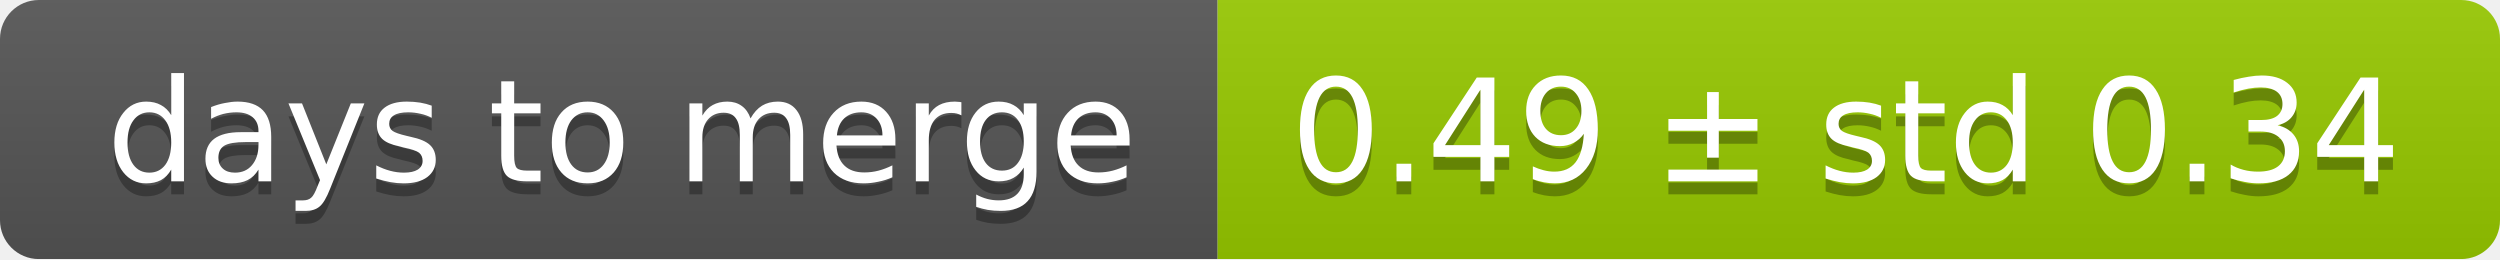
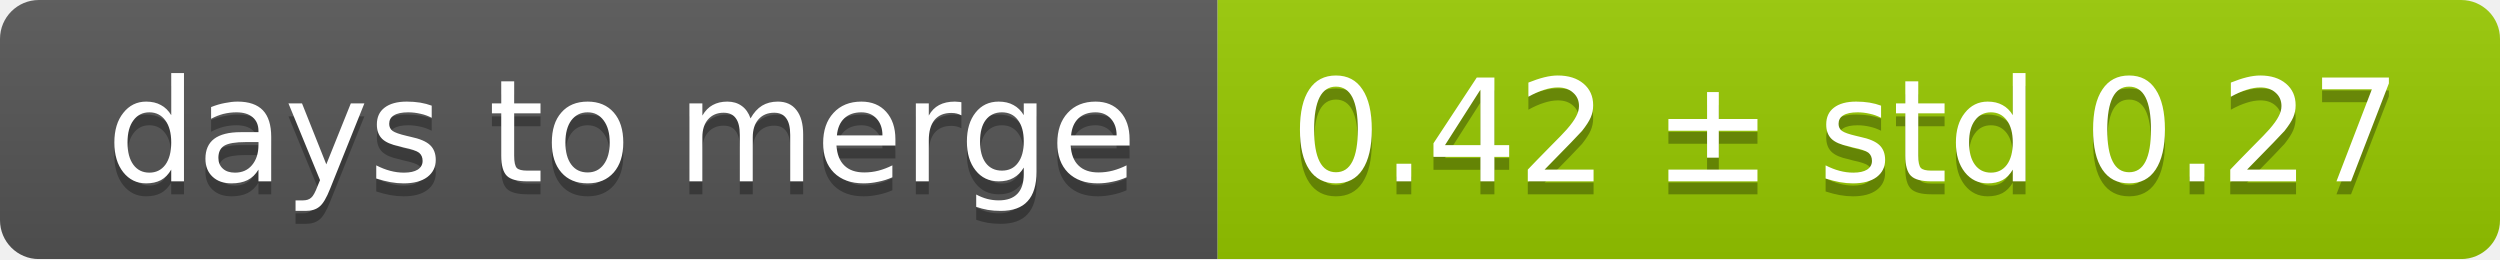
<svg xmlns="http://www.w3.org/2000/svg" width="193" height="20">
  <linearGradient id="smooth" x2="0" y2="100%">
    <stop offset="0" stop-color="#bbb" stop-opacity=".1" />
    <stop offset="1" stop-opacity=".1" />
  </linearGradient>
  <mask id="round">
    <rect width="193" height="20" rx="3" fill="#fff" />
  </mask>
  <g mask="url(#round)">
    <rect width="94" height="20" fill="#555" />
    <rect x="94" width="99" height="20" fill="#97ca00" />
    <rect width="193" height="20" fill="url(#smooth)" />
  </g>
  <g fill="#fff" text-anchor="middle" font-family="DejaVu Sans,Verdana,Geneva,sans-serif" font-size="11">
    <text x="48" y="15" fill="#010101" fill-opacity=".3">days to merge</text>
    <text x="48" y="14">days to merge</text>
-     <text x="142.5" y="15" fill="#010101" fill-opacity=".3">0.49 ± std 0.34</text>
-     <text x="142.5" y="14">0.49 ± std 0.34</text>
+     <text x="142.5" y="15" fill="#010101" fill-opacity=".3">0.42 ± std 0.27</text>
+     <text x="142.5" y="14">0.42 ± std 0.27</text>
  </g>
</svg>
